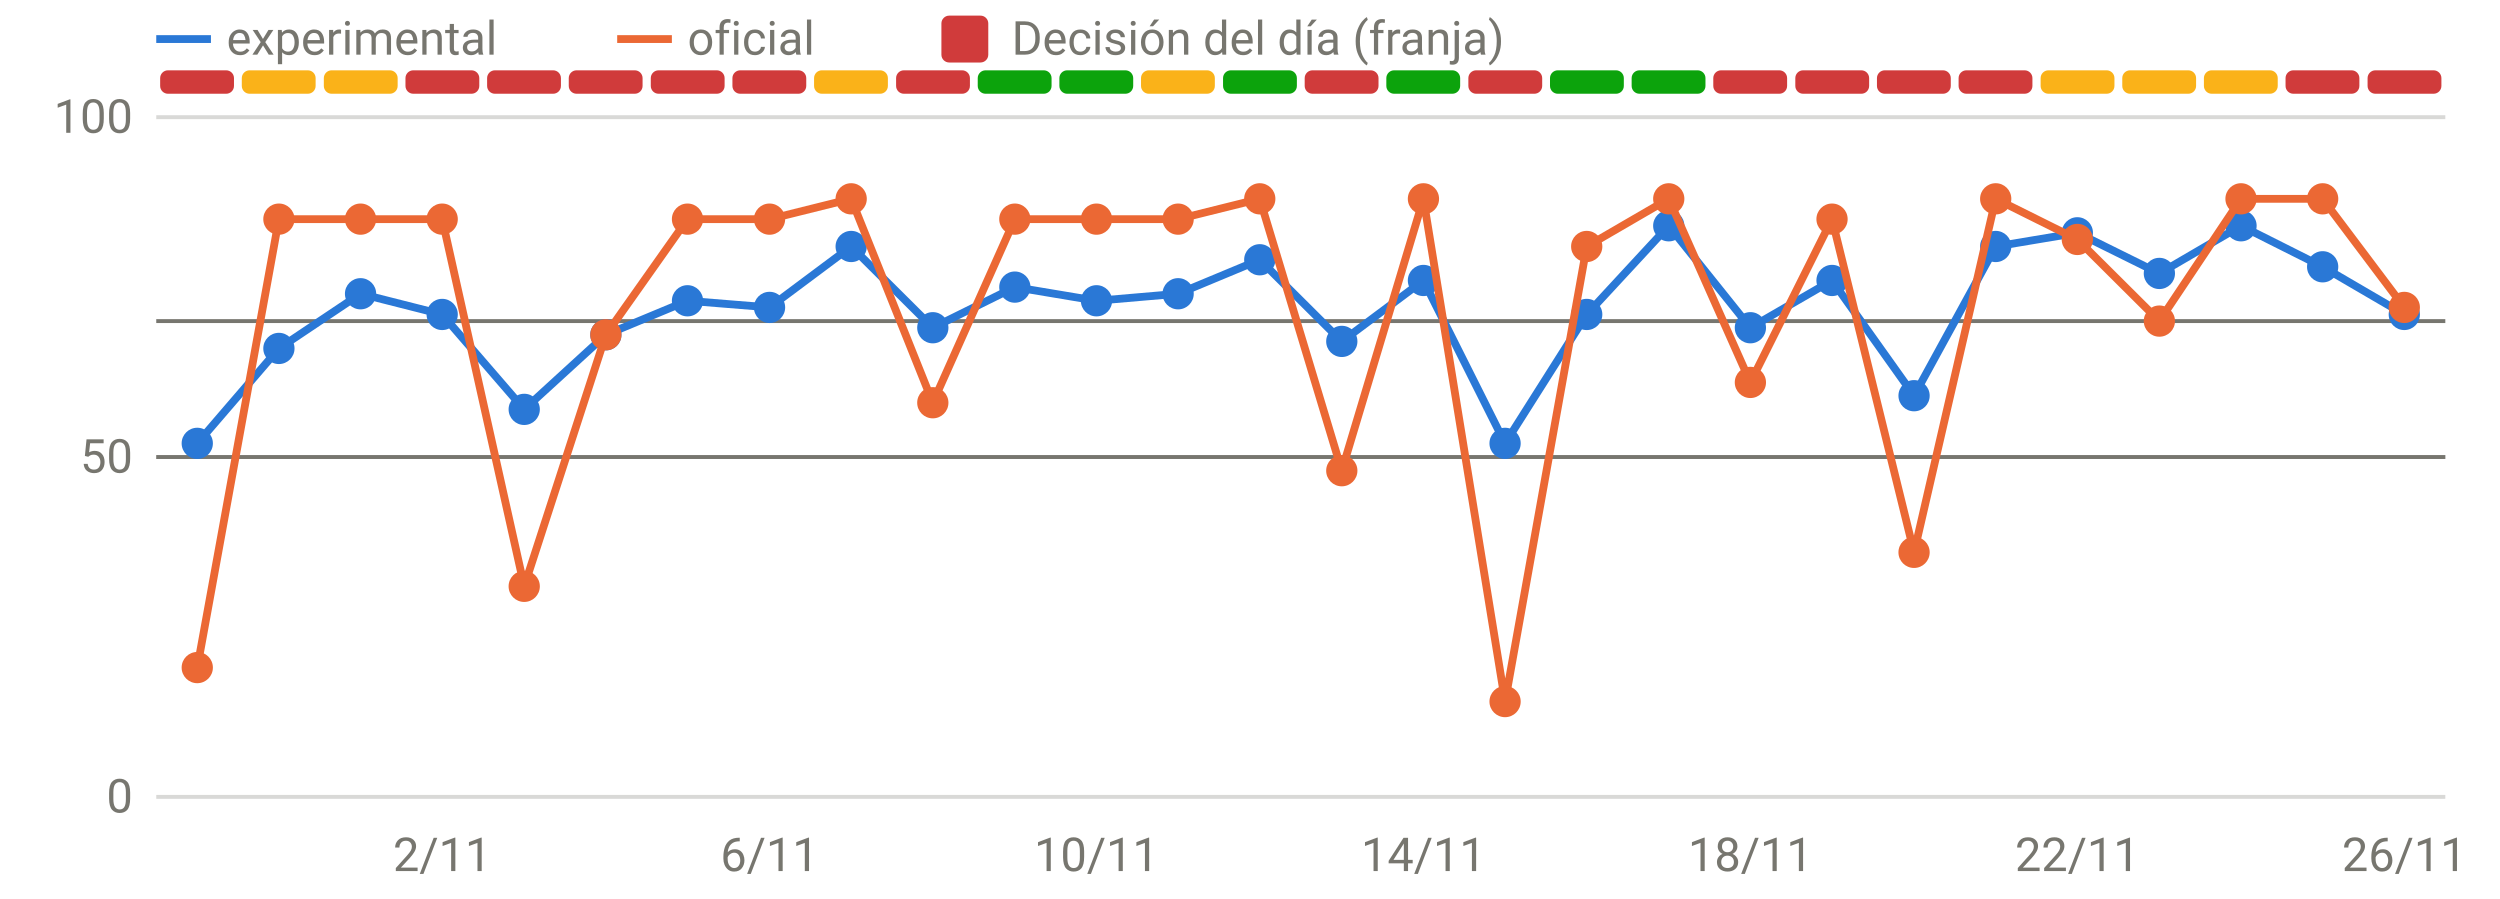
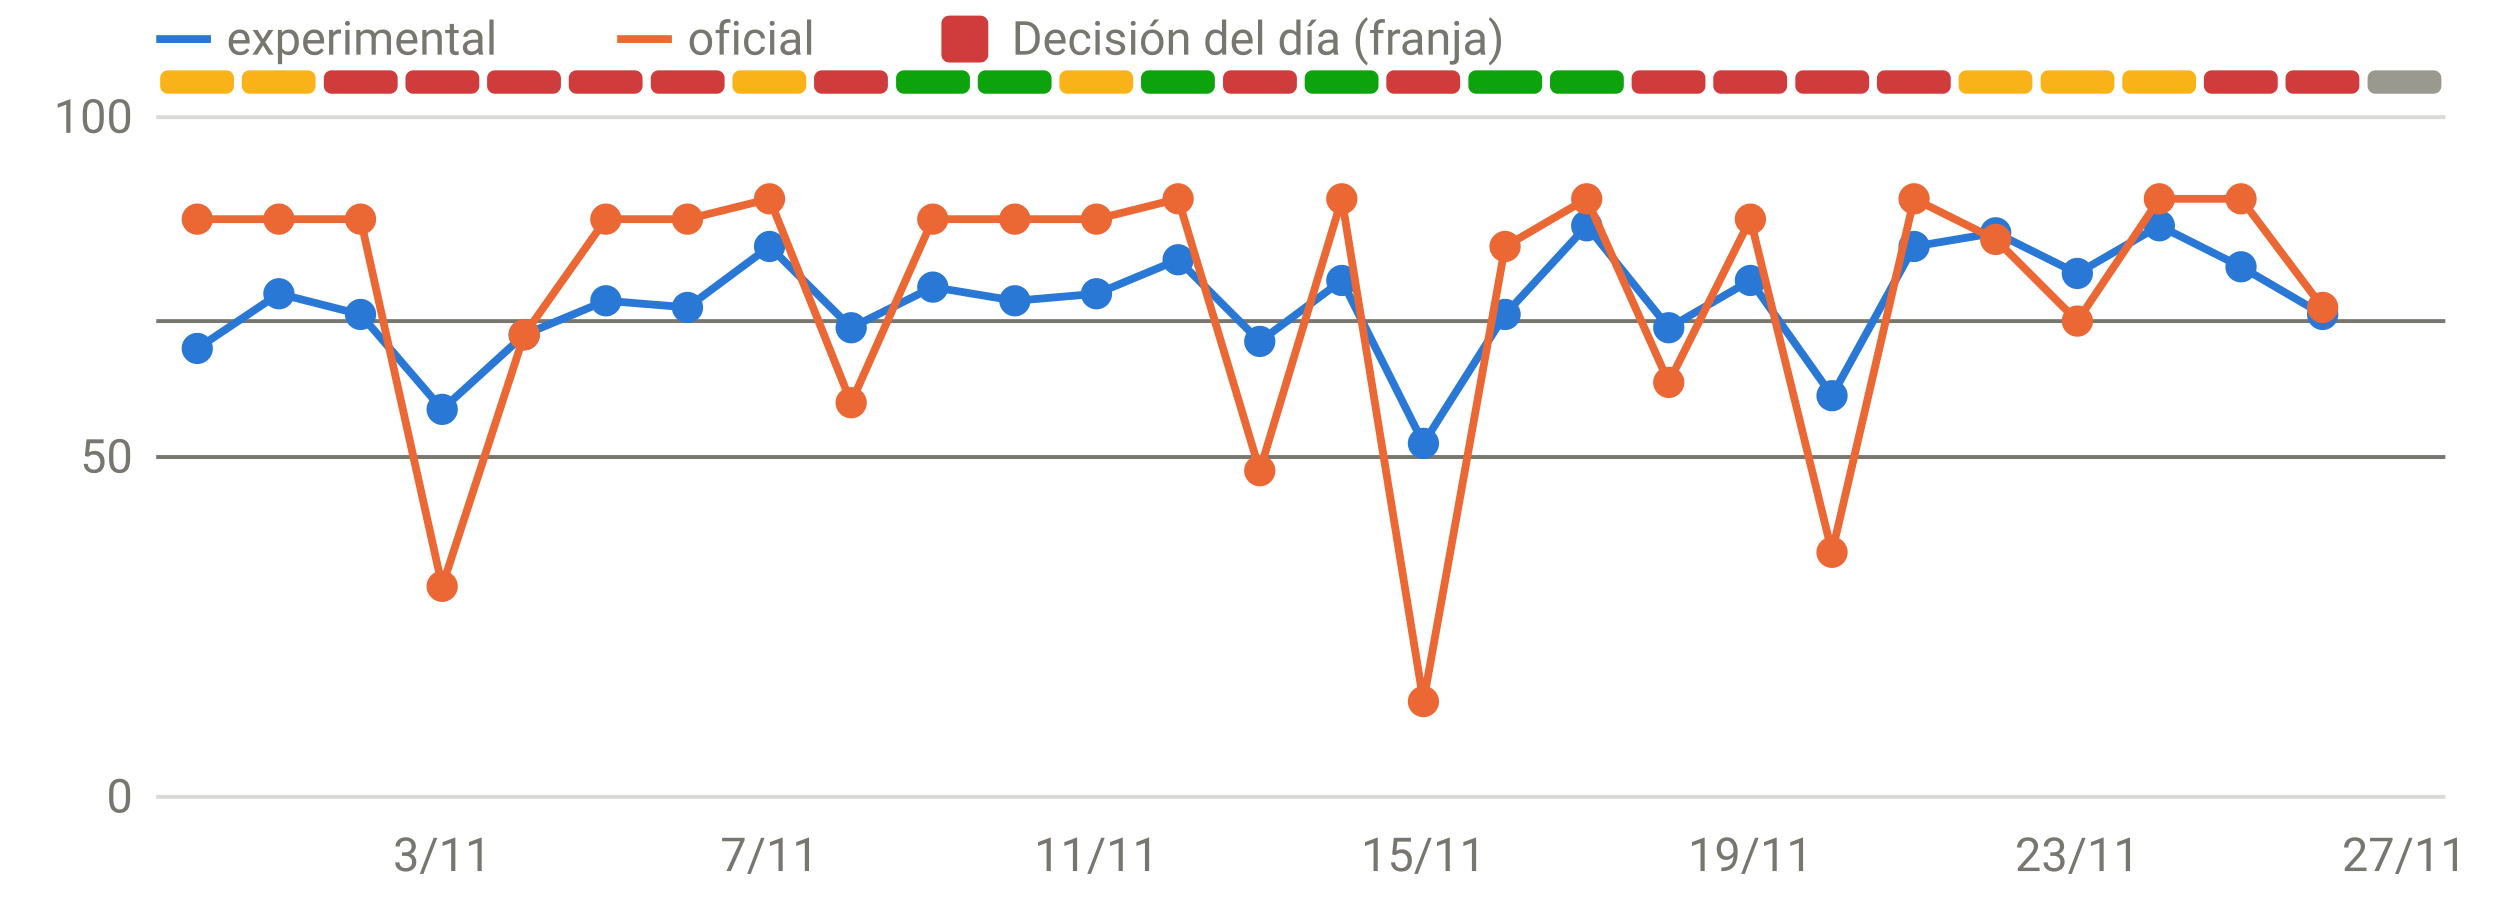
<svg xmlns="http://www.w3.org/2000/svg" viewBox="0 0 640 230" width="640" height="230" role="img" aria-label="Disponibilidad: oficial frente a v3" font-family="system-ui,-apple-system,Segoe UI,Roboto,sans-serif" font-size="12" fill="#77766f">
  <line x1="40" x2="626" y1="204.0" y2="204.0" stroke="rgba(119,118,111,0.28)" stroke-width="1" />
  <text x="34" y="208.0" text-anchor="end">0</text>
  <line x1="40" x2="626" y1="117.0" y2="117.0" stroke="rgba(119,118,111,0.28)" stroke-width="1" />
  <text x="34" y="121.0" text-anchor="end">50</text>
  <line x1="40" x2="626" y1="30.0" y2="30.0" stroke="rgba(119,118,111,0.28)" stroke-width="1" />
  <text x="34" y="34.0" text-anchor="end">100</text>
-   <text x="113.2" y="223" text-anchor="middle">2/11</text>
-   <text x="197.0" y="223" text-anchor="middle">6/11</text>
-   <text x="280.7" y="223" text-anchor="middle">10/11</text>
-   <text x="364.4" y="223" text-anchor="middle">14/11</text>
-   <text x="448.1" y="223" text-anchor="middle">18/11</text>
-   <text x="531.8" y="223" text-anchor="middle">22/11</text>
-   <text x="615.5" y="223" text-anchor="middle">26/11</text>
-   <rect x="41.0" y="18" width="18.9" height="6" rx="2" fill="#d03b3b" />
+   <text x="113.2" y="223" text-anchor="middle">3/11</text>
+   <text x="197.0" y="223" text-anchor="middle">7/11</text>
+   <text x="280.7" y="223" text-anchor="middle">11/11</text>
+   <text x="364.4" y="223" text-anchor="middle">15/11</text>
+   <text x="448.1" y="223" text-anchor="middle">19/11</text>
+   <text x="531.8" y="223" text-anchor="middle">23/11</text>
+   <text x="615.5" y="223" text-anchor="middle">27/11</text>
+   <rect x="41.0" y="18" width="18.9" height="6" rx="2" fill="#fab219" />
  <rect x="61.9" y="18" width="18.9" height="6" rx="2" fill="#fab219" />
-   <rect x="82.9" y="18" width="18.9" height="6" rx="2" fill="#fab219" />
+   <rect x="82.9" y="18" width="18.9" height="6" rx="2" fill="#d03b3b" />
  <rect x="103.8" y="18" width="18.9" height="6" rx="2" fill="#d03b3b" />
  <rect x="124.7" y="18" width="18.9" height="6" rx="2" fill="#d03b3b" />
  <rect x="145.6" y="18" width="18.9" height="6" rx="2" fill="#d03b3b" />
  <rect x="166.6" y="18" width="18.9" height="6" rx="2" fill="#d03b3b" />
-   <rect x="187.5" y="18" width="18.9" height="6" rx="2" fill="#d03b3b" />
-   <rect x="208.4" y="18" width="18.9" height="6" rx="2" fill="#fab219" />
-   <rect x="229.4" y="18" width="18.9" height="6" rx="2" fill="#d03b3b" />
+   <rect x="187.5" y="18" width="18.9" height="6" rx="2" fill="#fab219" />
+   <rect x="208.4" y="18" width="18.9" height="6" rx="2" fill="#d03b3b" />
+   <rect x="229.4" y="18" width="18.9" height="6" rx="2" fill="#0ca30c" />
  <rect x="250.3" y="18" width="18.9" height="6" rx="2" fill="#0ca30c" />
-   <rect x="271.2" y="18" width="18.9" height="6" rx="2" fill="#0ca30c" />
-   <rect x="292.1" y="18" width="18.9" height="6" rx="2" fill="#fab219" />
-   <rect x="313.1" y="18" width="18.9" height="6" rx="2" fill="#0ca30c" />
-   <rect x="334.0" y="18" width="18.9" height="6" rx="2" fill="#d03b3b" />
-   <rect x="354.9" y="18" width="18.9" height="6" rx="2" fill="#0ca30c" />
-   <rect x="375.9" y="18" width="18.9" height="6" rx="2" fill="#d03b3b" />
+   <rect x="271.2" y="18" width="18.9" height="6" rx="2" fill="#fab219" />
+   <rect x="292.1" y="18" width="18.9" height="6" rx="2" fill="#0ca30c" />
+   <rect x="313.1" y="18" width="18.9" height="6" rx="2" fill="#d03b3b" />
+   <rect x="334.0" y="18" width="18.9" height="6" rx="2" fill="#0ca30c" />
+   <rect x="354.9" y="18" width="18.9" height="6" rx="2" fill="#d03b3b" />
+   <rect x="375.9" y="18" width="18.9" height="6" rx="2" fill="#0ca30c" />
  <rect x="396.8" y="18" width="18.9" height="6" rx="2" fill="#0ca30c" />
-   <rect x="417.7" y="18" width="18.9" height="6" rx="2" fill="#0ca30c" />
+   <rect x="417.7" y="18" width="18.9" height="6" rx="2" fill="#d03b3b" />
  <rect x="438.6" y="18" width="18.9" height="6" rx="2" fill="#d03b3b" />
  <rect x="459.6" y="18" width="18.9" height="6" rx="2" fill="#d03b3b" />
  <rect x="480.5" y="18" width="18.9" height="6" rx="2" fill="#d03b3b" />
-   <rect x="501.4" y="18" width="18.9" height="6" rx="2" fill="#d03b3b" />
+   <rect x="501.4" y="18" width="18.9" height="6" rx="2" fill="#fab219" />
  <rect x="522.4" y="18" width="18.9" height="6" rx="2" fill="#fab219" />
  <rect x="543.3" y="18" width="18.9" height="6" rx="2" fill="#fab219" />
-   <rect x="564.2" y="18" width="18.9" height="6" rx="2" fill="#fab219" />
+   <rect x="564.2" y="18" width="18.9" height="6" rx="2" fill="#d03b3b" />
  <rect x="585.1" y="18" width="18.9" height="6" rx="2" fill="#d03b3b" />
-   <rect x="606.1" y="18" width="18.9" height="6" rx="2" fill="#d03b3b" />
+   <rect x="606.1" y="18" width="18.9" height="6" rx="2" fill="#9a9990" />
  <line x1="40" x2="626" y1="82.2" y2="82.2" stroke="#77766f" stroke-width="1" />
  <line x1="40" x2="626" y1="117.0" y2="117.0" stroke="#77766f" stroke-width="1" />
-   <path d="M50.5,113.5 L71.4,89.2 L92.3,75.2 L113.2,80.5 L134.2,104.8 L155.1,85.7 L176.0,77.0 L197.0,78.7 L217.9,63.1 L238.8,83.9 L259.8,73.5 L280.7,77.0 L301.6,75.2 L322.5,66.5 L343.5,87.4 L364.4,71.8 L385.3,113.5 L406.2,80.5 L427.2,57.8 L448.1,83.9 L469.0,71.8 L490.0,101.3 L510.9,63.1 L531.8,59.6 L552.8,70.0 L573.7,57.8 L594.6,68.3 L615.5,80.5" fill="none" stroke="#2a78d6" stroke-width="2" stroke-linejoin="round" stroke-linecap="round" />
-   <circle cx="50.5" cy="113.5" r="4" fill="#2a78d6" />
-   <circle cx="71.4" cy="89.2" r="4" fill="#2a78d6" />
-   <circle cx="92.3" cy="75.2" r="4" fill="#2a78d6" />
-   <circle cx="113.2" cy="80.5" r="4" fill="#2a78d6" />
-   <circle cx="134.2" cy="104.8" r="4" fill="#2a78d6" />
-   <circle cx="155.1" cy="85.7" r="4" fill="#2a78d6" />
-   <circle cx="176.0" cy="77.0" r="4" fill="#2a78d6" />
-   <circle cx="197.0" cy="78.7" r="4" fill="#2a78d6" />
-   <circle cx="217.9" cy="63.1" r="4" fill="#2a78d6" />
-   <circle cx="238.8" cy="83.9" r="4" fill="#2a78d6" />
-   <circle cx="259.8" cy="73.5" r="4" fill="#2a78d6" />
-   <circle cx="280.7" cy="77.0" r="4" fill="#2a78d6" />
-   <circle cx="301.6" cy="75.2" r="4" fill="#2a78d6" />
-   <circle cx="322.5" cy="66.5" r="4" fill="#2a78d6" />
-   <circle cx="343.5" cy="87.4" r="4" fill="#2a78d6" />
-   <circle cx="364.4" cy="71.8" r="4" fill="#2a78d6" />
-   <circle cx="385.3" cy="113.5" r="4" fill="#2a78d6" />
-   <circle cx="406.2" cy="80.5" r="4" fill="#2a78d6" />
-   <circle cx="427.2" cy="57.8" r="4" fill="#2a78d6" />
-   <circle cx="448.1" cy="83.9" r="4" fill="#2a78d6" />
-   <circle cx="469.0" cy="71.8" r="4" fill="#2a78d6" />
-   <circle cx="490.0" cy="101.3" r="4" fill="#2a78d6" />
-   <circle cx="510.9" cy="63.1" r="4" fill="#2a78d6" />
-   <circle cx="531.8" cy="59.6" r="4" fill="#2a78d6" />
-   <circle cx="552.8" cy="70.0" r="4" fill="#2a78d6" />
-   <circle cx="573.7" cy="57.8" r="4" fill="#2a78d6" />
-   <circle cx="594.6" cy="68.3" r="4" fill="#2a78d6" />
-   <circle cx="615.5" cy="80.5" r="4" fill="#2a78d6" />
-   <path d="M50.5,170.9 L71.4,56.1 L92.3,56.1 L113.2,56.1 L134.2,150.1 L155.1,85.7 L176.0,56.1 L197.0,56.1 L217.9,50.9 L238.8,103.1 L259.8,56.1 L280.7,56.1 L301.6,56.1 L322.5,50.9 L343.5,120.5 L364.4,50.9 L385.3,179.6 L406.2,63.1 L427.2,50.9 L448.1,97.9 L469.0,56.1 L490.0,141.4 L510.9,50.9 L531.8,61.3 L552.8,82.2 L573.7,50.9 L594.6,50.9 L615.5,78.7" fill="none" stroke="#eb6834" stroke-width="2" stroke-linejoin="round" stroke-linecap="round" />
-   <circle cx="50.5" cy="170.9" r="4" fill="#eb6834" />
+   <path d="M50.5,89.2 L71.4,75.2 L92.3,80.5 L113.2,104.8 L134.2,85.7 L155.1,77.0 L176.0,78.7 L197.0,63.1 L217.9,83.9 L238.8,73.5 L259.8,77.0 L280.7,75.2 L301.6,66.5 L322.5,87.4 L343.5,71.8 L364.4,113.5 L385.3,80.5 L406.2,57.8 L427.2,83.9 L448.1,71.8 L469.0,101.3 L490.0,63.1 L510.9,59.6 L531.8,70.0 L552.8,57.8 L573.7,68.3 L594.6,80.5" fill="none" stroke="#2a78d6" stroke-width="2" stroke-linejoin="round" stroke-linecap="round" />
+   <circle cx="50.5" cy="89.2" r="4" fill="#2a78d6" />
+   <circle cx="71.4" cy="75.2" r="4" fill="#2a78d6" />
+   <circle cx="92.3" cy="80.5" r="4" fill="#2a78d6" />
+   <circle cx="113.2" cy="104.8" r="4" fill="#2a78d6" />
+   <circle cx="134.2" cy="85.7" r="4" fill="#2a78d6" />
+   <circle cx="155.1" cy="77.0" r="4" fill="#2a78d6" />
+   <circle cx="176.0" cy="78.7" r="4" fill="#2a78d6" />
+   <circle cx="197.0" cy="63.1" r="4" fill="#2a78d6" />
+   <circle cx="217.9" cy="83.9" r="4" fill="#2a78d6" />
+   <circle cx="238.8" cy="73.5" r="4" fill="#2a78d6" />
+   <circle cx="259.8" cy="77.0" r="4" fill="#2a78d6" />
+   <circle cx="280.7" cy="75.2" r="4" fill="#2a78d6" />
+   <circle cx="301.6" cy="66.5" r="4" fill="#2a78d6" />
+   <circle cx="322.5" cy="87.4" r="4" fill="#2a78d6" />
+   <circle cx="343.5" cy="71.8" r="4" fill="#2a78d6" />
+   <circle cx="364.4" cy="113.5" r="4" fill="#2a78d6" />
+   <circle cx="385.3" cy="80.5" r="4" fill="#2a78d6" />
+   <circle cx="406.2" cy="57.8" r="4" fill="#2a78d6" />
+   <circle cx="427.2" cy="83.9" r="4" fill="#2a78d6" />
+   <circle cx="448.1" cy="71.8" r="4" fill="#2a78d6" />
+   <circle cx="469.0" cy="101.3" r="4" fill="#2a78d6" />
+   <circle cx="490.0" cy="63.1" r="4" fill="#2a78d6" />
+   <circle cx="510.9" cy="59.6" r="4" fill="#2a78d6" />
+   <circle cx="531.8" cy="70.0" r="4" fill="#2a78d6" />
+   <circle cx="552.8" cy="57.8" r="4" fill="#2a78d6" />
+   <circle cx="573.7" cy="68.3" r="4" fill="#2a78d6" />
+   <circle cx="594.6" cy="80.5" r="4" fill="#2a78d6" />
+   <path d="M50.5,56.1 L71.4,56.1 L92.3,56.1 L113.2,150.1 L134.2,85.7 L155.1,56.1 L176.0,56.1 L197.0,50.9 L217.9,103.1 L238.8,56.1 L259.8,56.1 L280.7,56.1 L301.6,50.9 L322.5,120.5 L343.5,50.9 L364.4,179.6 L385.3,63.1 L406.2,50.9 L427.2,97.9 L448.1,56.1 L469.0,141.4 L490.0,50.9 L510.9,61.3 L531.8,82.2 L552.8,50.9 L573.7,50.9 L594.6,78.7" fill="none" stroke="#eb6834" stroke-width="2" stroke-linejoin="round" stroke-linecap="round" />
+   <circle cx="50.5" cy="56.1" r="4" fill="#eb6834" />
  <circle cx="71.4" cy="56.1" r="4" fill="#eb6834" />
  <circle cx="92.3" cy="56.1" r="4" fill="#eb6834" />
-   <circle cx="113.2" cy="56.1" r="4" fill="#eb6834" />
-   <circle cx="134.2" cy="150.1" r="4" fill="#eb6834" />
-   <circle cx="155.1" cy="85.7" r="4" fill="#eb6834" />
+   <circle cx="113.2" cy="150.1" r="4" fill="#eb6834" />
+   <circle cx="134.2" cy="85.7" r="4" fill="#eb6834" />
+   <circle cx="155.1" cy="56.1" r="4" fill="#eb6834" />
  <circle cx="176.0" cy="56.1" r="4" fill="#eb6834" />
-   <circle cx="197.0" cy="56.1" r="4" fill="#eb6834" />
-   <circle cx="217.9" cy="50.9" r="4" fill="#eb6834" />
-   <circle cx="238.8" cy="103.1" r="4" fill="#eb6834" />
+   <circle cx="197.0" cy="50.9" r="4" fill="#eb6834" />
+   <circle cx="217.9" cy="103.1" r="4" fill="#eb6834" />
+   <circle cx="238.8" cy="56.1" r="4" fill="#eb6834" />
  <circle cx="259.8" cy="56.1" r="4" fill="#eb6834" />
  <circle cx="280.7" cy="56.1" r="4" fill="#eb6834" />
-   <circle cx="301.6" cy="56.1" r="4" fill="#eb6834" />
-   <circle cx="322.5" cy="50.9" r="4" fill="#eb6834" />
-   <circle cx="343.5" cy="120.5" r="4" fill="#eb6834" />
-   <circle cx="364.4" cy="50.9" r="4" fill="#eb6834" />
-   <circle cx="385.3" cy="179.6" r="4" fill="#eb6834" />
-   <circle cx="406.2" cy="63.1" r="4" fill="#eb6834" />
-   <circle cx="427.2" cy="50.9" r="4" fill="#eb6834" />
-   <circle cx="448.1" cy="97.9" r="4" fill="#eb6834" />
-   <circle cx="469.0" cy="56.1" r="4" fill="#eb6834" />
-   <circle cx="490.0" cy="141.4" r="4" fill="#eb6834" />
-   <circle cx="510.9" cy="50.9" r="4" fill="#eb6834" />
-   <circle cx="531.8" cy="61.3" r="4" fill="#eb6834" />
-   <circle cx="552.8" cy="82.2" r="4" fill="#eb6834" />
+   <circle cx="301.6" cy="50.9" r="4" fill="#eb6834" />
+   <circle cx="322.5" cy="120.5" r="4" fill="#eb6834" />
+   <circle cx="343.5" cy="50.9" r="4" fill="#eb6834" />
+   <circle cx="364.4" cy="179.6" r="4" fill="#eb6834" />
+   <circle cx="385.3" cy="63.1" r="4" fill="#eb6834" />
+   <circle cx="406.2" cy="50.9" r="4" fill="#eb6834" />
+   <circle cx="427.2" cy="97.9" r="4" fill="#eb6834" />
+   <circle cx="448.1" cy="56.1" r="4" fill="#eb6834" />
+   <circle cx="469.0" cy="141.4" r="4" fill="#eb6834" />
+   <circle cx="490.0" cy="50.9" r="4" fill="#eb6834" />
+   <circle cx="510.9" cy="61.3" r="4" fill="#eb6834" />
+   <circle cx="531.8" cy="82.2" r="4" fill="#eb6834" />
+   <circle cx="552.8" cy="50.9" r="4" fill="#eb6834" />
  <circle cx="573.7" cy="50.9" r="4" fill="#eb6834" />
-   <circle cx="594.6" cy="50.9" r="4" fill="#eb6834" />
-   <circle cx="615.5" cy="78.7" r="4" fill="#eb6834" />
+   <circle cx="594.6" cy="78.7" r="4" fill="#eb6834" />
  <line x1="40" x2="54" y1="10" y2="10" stroke="#2a78d6" stroke-width="2" />
  <text x="58" y="14">experimental</text>
  <line x1="158" x2="172" y1="10" y2="10" stroke="#eb6834" stroke-width="2" />
  <text x="176" y="14">oficial</text>
  <rect x="241" y="4" width="12" height="12" rx="2" fill="#d03b3b" />
  <text x="259" y="14">Decisión del día (franja)</text>
</svg>
